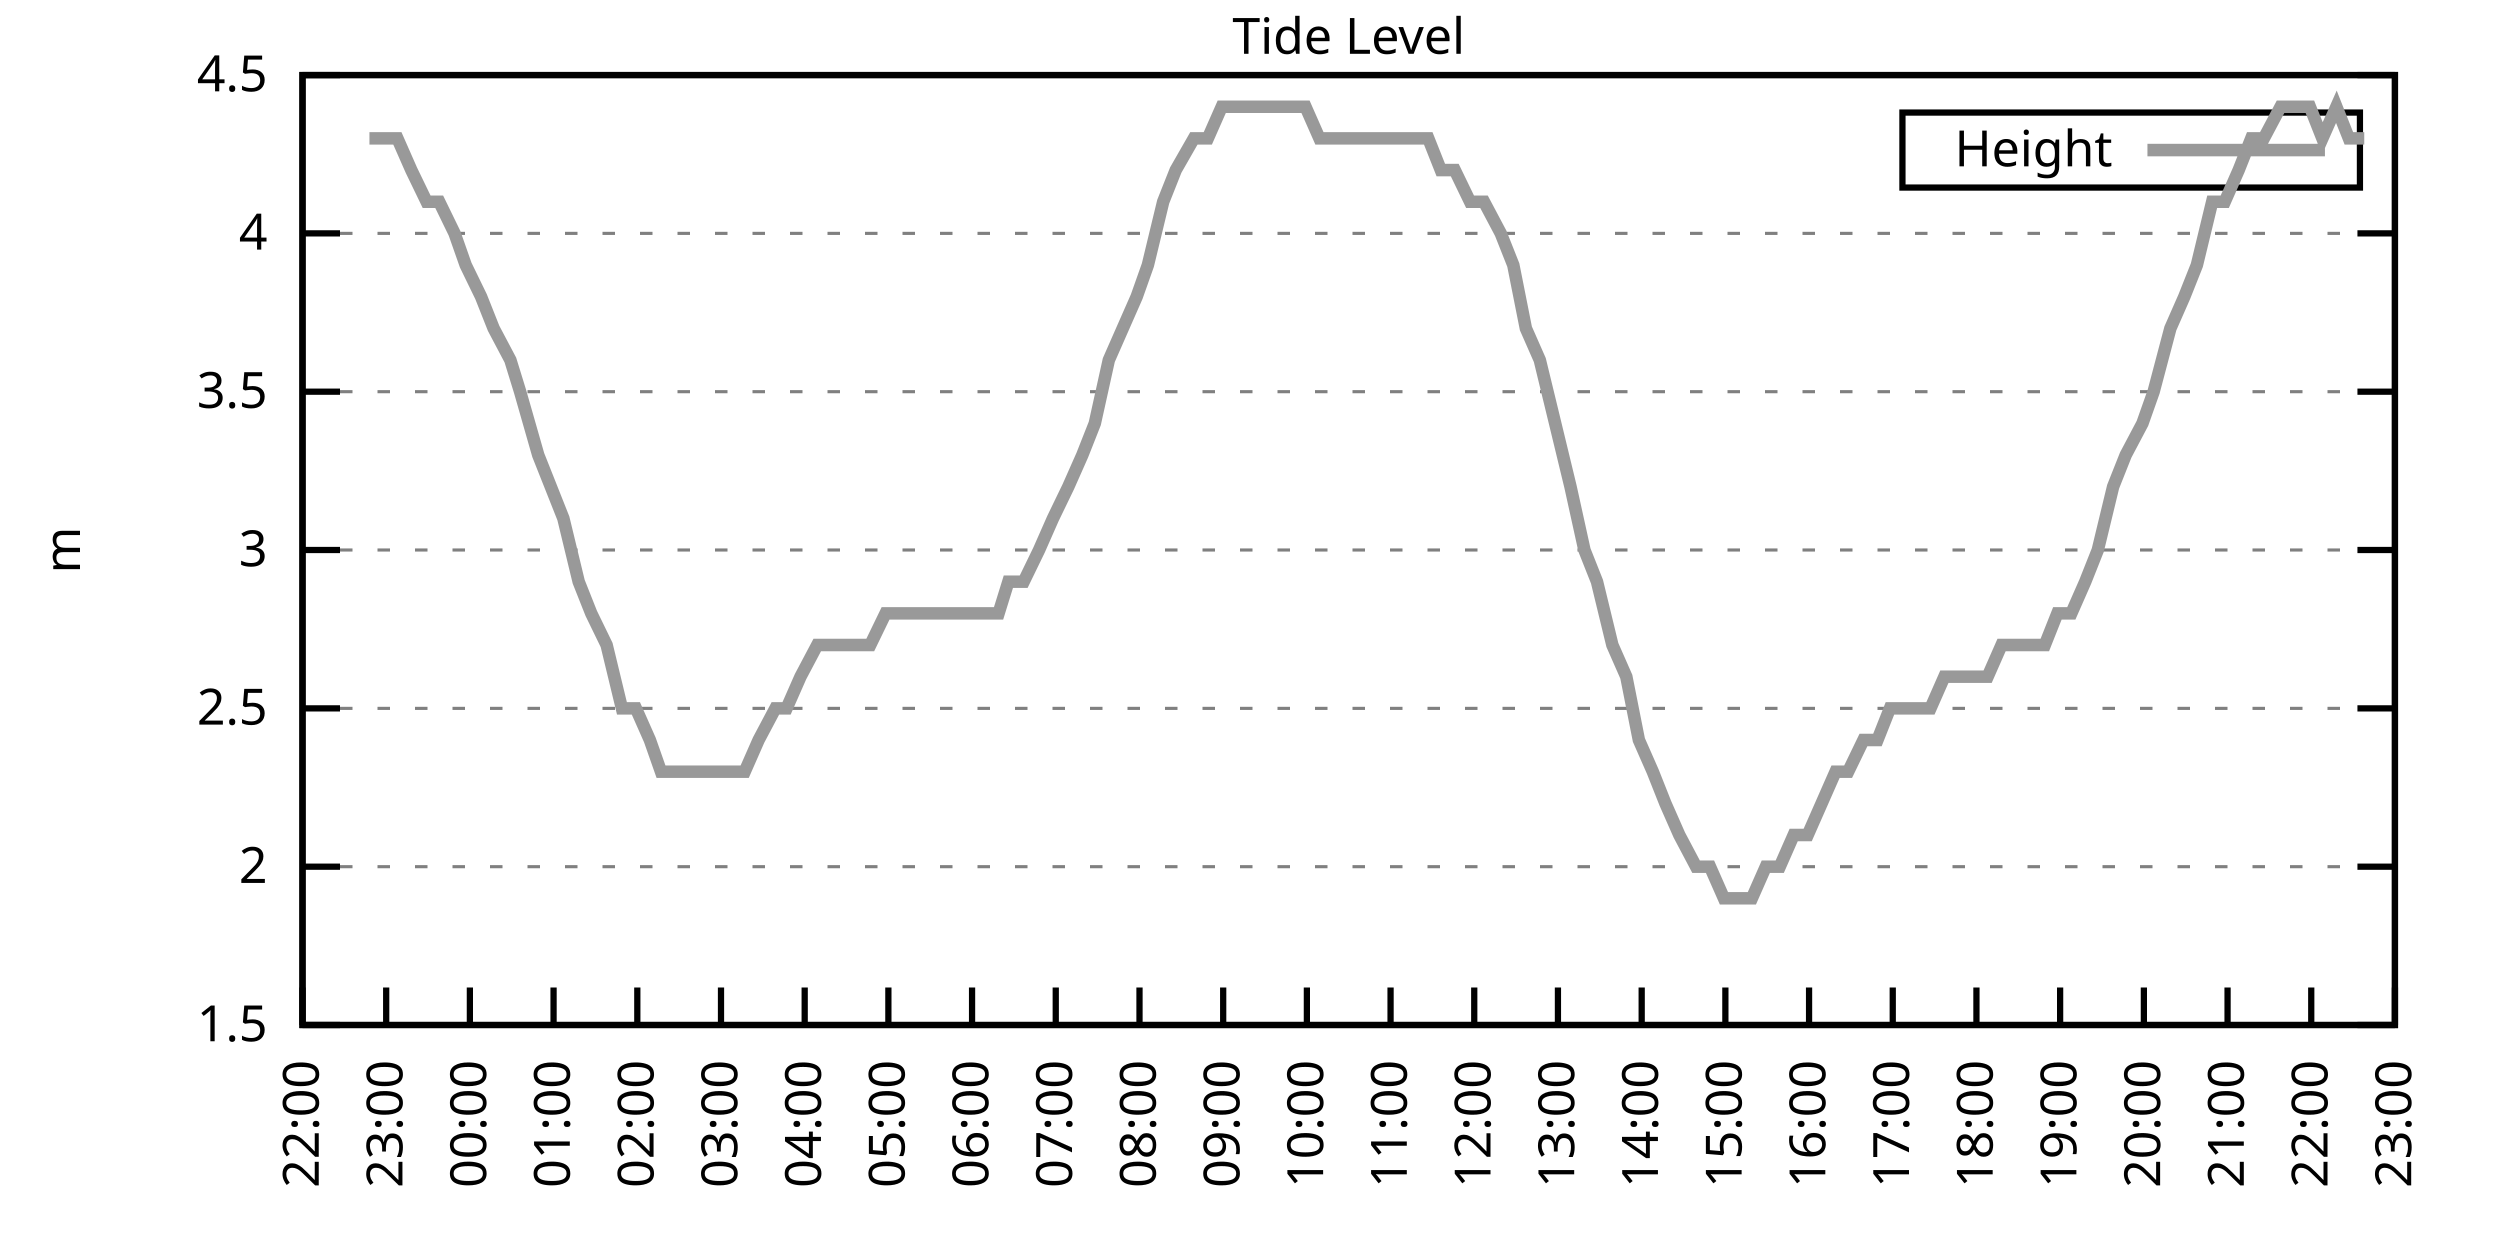
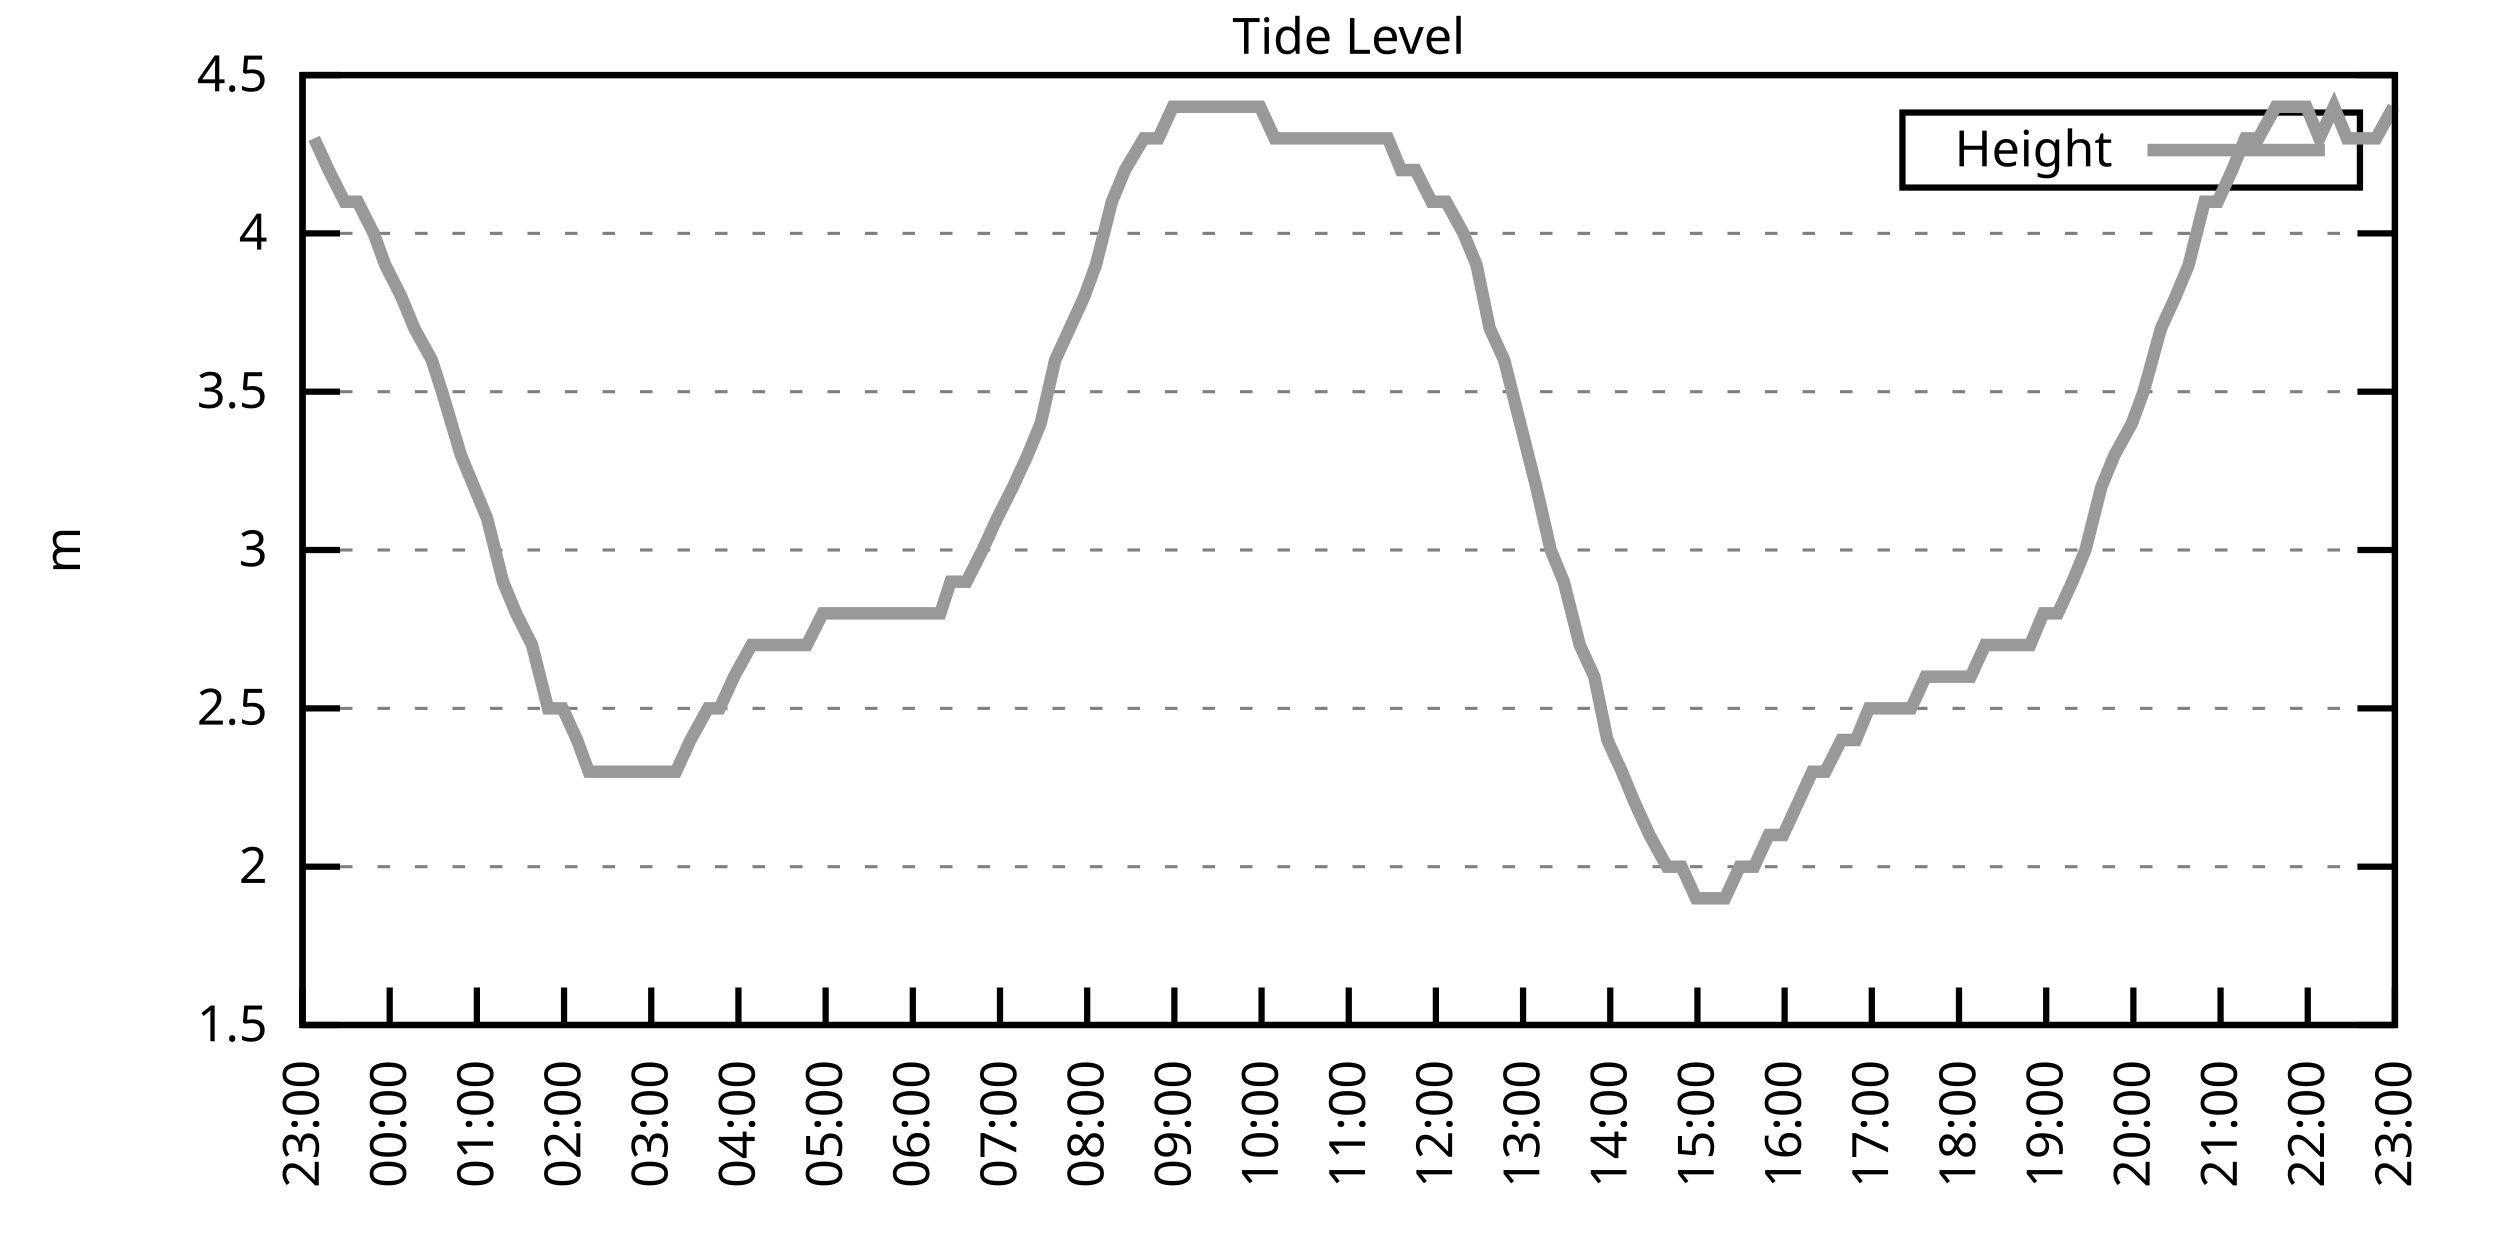
<svg xmlns="http://www.w3.org/2000/svg" xmlns:xlink="http://www.w3.org/1999/xlink" width="400" height="200" viewBox="0 0 400 200">
  <g id="gnuplot_canvas">
    <rect x="0" y="0" width="400" height="200" fill="none" />
    <defs>
      <circle id="gpDot" r="0.5" stroke-width="0.5" stroke="currentColor" />
      <path id="gpPt0" stroke-width="0.333" stroke="currentColor" d="M-1,0 h2 M0,-1 v2" />
      <path id="gpPt1" stroke-width="0.333" stroke="currentColor" d="M-1,-1 L1,1 M1,-1 L-1,1" />
      <path id="gpPt2" stroke-width="0.333" stroke="currentColor" d="M-1,0 L1,0 M0,-1 L0,1 M-1,-1 L1,1 M-1,1 L1,-1" />
      <rect id="gpPt3" stroke-width="0.333" stroke="currentColor" x="-1" y="-1" width="2" height="2" />
      <rect id="gpPt4" stroke-width="0.333" stroke="currentColor" fill="currentColor" x="-1" y="-1" width="2" height="2" />
      <circle id="gpPt5" stroke-width="0.333" stroke="currentColor" cx="0" cy="0" r="1" />
      <use xlink:href="#gpPt5" id="gpPt6" fill="currentColor" stroke="none" />
      <path id="gpPt7" stroke-width="0.333" stroke="currentColor" d="M0,-1.33 L-1.33,0.67 L1.33,0.67 z" />
      <use xlink:href="#gpPt7" id="gpPt8" fill="currentColor" stroke="none" />
      <use xlink:href="#gpPt7" id="gpPt9" stroke="currentColor" transform="rotate(180)" />
      <use xlink:href="#gpPt9" id="gpPt10" fill="currentColor" stroke="none" />
      <use xlink:href="#gpPt3" id="gpPt11" stroke="currentColor" transform="rotate(45)" />
      <use xlink:href="#gpPt11" id="gpPt12" fill="currentColor" stroke="none" />
      <path id="gpPt13" stroke-width="0.333" stroke="currentColor" d="M0,1.330 L1.265,0.411 L0.782,-1.067 L-0.782,-1.076 L-1.265,0.411 z" />
      <use xlink:href="#gpPt13" id="gpPt14" fill="currentColor" stroke="none" />
      <filter id="textbox" filterUnits="objectBoundingBox" x="0" y="0" height="1" width="1">
        <feFlood flood-color="white" flood-opacity="1" result="bgnd" />
        <feComposite in="SourceGraphic" in2="bgnd" operator="atop" />
      </filter>
      <filter id="greybox" filterUnits="objectBoundingBox" x="0" y="0" height="1" width="1">
        <feFlood flood-color="lightgrey" flood-opacity="1" result="grey" />
        <feComposite in="SourceGraphic" in2="grey" operator="atop" />
      </filter>
    </defs>
    <g fill="none" color="white" stroke="currentColor" stroke-width="1.00" stroke-linecap="butt" stroke-linejoin="miter">
</g>
    <g fill="none" color="black" stroke="currentColor" stroke-width="1.00" stroke-linecap="butt" stroke-linejoin="miter">
      <g stroke="none" shape-rendering="crispEdges">
        <polygon fill="rgb(255, 255, 255)" points="48.40,164.00 383.18,164.00 383.18,12.02 48.40,12.02 " />
      </g>
    </g>
    <g fill="none" color="black" stroke="currentColor" stroke-width="1.00" stroke-linecap="butt" stroke-linejoin="miter">
</g>
    <g fill="none" color="black" stroke="black" stroke-width="0.50" stroke-linecap="butt" stroke-linejoin="miter">
</g>
    <g fill="none" color="gray" stroke="currentColor" stroke-width="0.50" stroke-linecap="butt" stroke-linejoin="miter">
      <path stroke="gray" stroke-dasharray="2,4" class="gridline" d="M48.40,164.00 L383.19,164.00  " />
    </g>
    <g fill="none" color="gray" stroke="gray" stroke-width="1.00" stroke-linecap="butt" stroke-linejoin="miter">
</g>
    <g fill="none" color="black" stroke="currentColor" stroke-width="1.00" stroke-linecap="butt" stroke-linejoin="miter">
      <path stroke="black" d="M48.40,164.00 L54.40,164.00 M383.19,164.00 L377.19,164.00  " />
      <g transform="translate(42.80,166.60)" stroke="none" fill="black" font-family="Sans" font-size="8.00" text-anchor="end">
        <text>
          <tspan font-family="Sans"> 1.5</tspan>
        </text>
      </g>
    </g>
    <g fill="none" color="black" stroke="currentColor" stroke-width="1.00" stroke-linecap="butt" stroke-linejoin="miter">
</g>
    <g fill="none" color="black" stroke="black" stroke-width="0.50" stroke-linecap="butt" stroke-linejoin="miter">
</g>
    <g fill="none" color="gray" stroke="currentColor" stroke-width="0.50" stroke-linecap="butt" stroke-linejoin="miter">
      <path stroke="gray" stroke-dasharray="2,4" class="gridline" d="M48.40,138.67 L383.19,138.67  " />
    </g>
    <g fill="none" color="gray" stroke="gray" stroke-width="1.00" stroke-linecap="butt" stroke-linejoin="miter">
</g>
    <g fill="none" color="black" stroke="currentColor" stroke-width="1.00" stroke-linecap="butt" stroke-linejoin="miter">
      <path stroke="black" d="M48.40,138.67 L54.40,138.67 M383.19,138.67 L377.19,138.67  " />
      <g transform="translate(42.80,141.27)" stroke="none" fill="black" font-family="Sans" font-size="8.00" text-anchor="end">
        <text>
          <tspan font-family="Sans"> 2</tspan>
        </text>
      </g>
    </g>
    <g fill="none" color="black" stroke="currentColor" stroke-width="1.00" stroke-linecap="butt" stroke-linejoin="miter">
</g>
    <g fill="none" color="black" stroke="black" stroke-width="0.50" stroke-linecap="butt" stroke-linejoin="miter">
</g>
    <g fill="none" color="gray" stroke="currentColor" stroke-width="0.50" stroke-linecap="butt" stroke-linejoin="miter">
      <path stroke="gray" stroke-dasharray="2,4" class="gridline" d="M48.40,113.34 L383.19,113.34  " />
    </g>
    <g fill="none" color="gray" stroke="gray" stroke-width="1.00" stroke-linecap="butt" stroke-linejoin="miter">
</g>
    <g fill="none" color="black" stroke="currentColor" stroke-width="1.00" stroke-linecap="butt" stroke-linejoin="miter">
      <path stroke="black" d="M48.40,113.34 L54.40,113.34 M383.19,113.34 L377.19,113.34  " />
      <g transform="translate(42.80,115.94)" stroke="none" fill="black" font-family="Sans" font-size="8.00" text-anchor="end">
        <text>
          <tspan font-family="Sans"> 2.5</tspan>
        </text>
      </g>
    </g>
    <g fill="none" color="black" stroke="currentColor" stroke-width="1.00" stroke-linecap="butt" stroke-linejoin="miter">
</g>
    <g fill="none" color="black" stroke="black" stroke-width="0.50" stroke-linecap="butt" stroke-linejoin="miter">
</g>
    <g fill="none" color="gray" stroke="currentColor" stroke-width="0.50" stroke-linecap="butt" stroke-linejoin="miter">
      <path stroke="gray" stroke-dasharray="2,4" class="gridline" d="M48.40,88.00 L383.19,88.00  " />
    </g>
    <g fill="none" color="gray" stroke="gray" stroke-width="1.00" stroke-linecap="butt" stroke-linejoin="miter">
</g>
    <g fill="none" color="black" stroke="currentColor" stroke-width="1.00" stroke-linecap="butt" stroke-linejoin="miter">
      <path stroke="black" d="M48.40,88.00 L54.40,88.00 M383.19,88.00 L377.19,88.00  " />
      <g transform="translate(42.80,90.60)" stroke="none" fill="black" font-family="Sans" font-size="8.00" text-anchor="end">
        <text>
          <tspan font-family="Sans"> 3</tspan>
        </text>
      </g>
    </g>
    <g fill="none" color="black" stroke="currentColor" stroke-width="1.00" stroke-linecap="butt" stroke-linejoin="miter">
</g>
    <g fill="none" color="black" stroke="black" stroke-width="0.50" stroke-linecap="butt" stroke-linejoin="miter">
</g>
    <g fill="none" color="gray" stroke="currentColor" stroke-width="0.50" stroke-linecap="butt" stroke-linejoin="miter">
      <path stroke="gray" stroke-dasharray="2,4" class="gridline" d="M48.40,62.67 L383.19,62.67  " />
    </g>
    <g fill="none" color="gray" stroke="gray" stroke-width="1.00" stroke-linecap="butt" stroke-linejoin="miter">
</g>
    <g fill="none" color="black" stroke="currentColor" stroke-width="1.00" stroke-linecap="butt" stroke-linejoin="miter">
      <path stroke="black" d="M48.40,62.67 L54.40,62.67 M383.19,62.67 L377.19,62.67  " />
      <g transform="translate(42.80,65.27)" stroke="none" fill="black" font-family="Sans" font-size="8.00" text-anchor="end">
        <text>
          <tspan font-family="Sans"> 3.5</tspan>
        </text>
      </g>
    </g>
    <g fill="none" color="black" stroke="currentColor" stroke-width="1.00" stroke-linecap="butt" stroke-linejoin="miter">
</g>
    <g fill="none" color="black" stroke="black" stroke-width="0.50" stroke-linecap="butt" stroke-linejoin="miter">
</g>
    <g fill="none" color="gray" stroke="currentColor" stroke-width="0.50" stroke-linecap="butt" stroke-linejoin="miter">
      <path stroke="gray" stroke-dasharray="2,4" class="gridline" d="M48.40,37.34 L383.19,37.34  " />
    </g>
    <g fill="none" color="gray" stroke="gray" stroke-width="1.00" stroke-linecap="butt" stroke-linejoin="miter">
</g>
    <g fill="none" color="black" stroke="currentColor" stroke-width="1.00" stroke-linecap="butt" stroke-linejoin="miter">
      <path stroke="black" d="M48.40,37.34 L54.40,37.34 M383.19,37.34 L377.19,37.34  " />
      <g transform="translate(42.80,39.94)" stroke="none" fill="black" font-family="Sans" font-size="8.00" text-anchor="end">
        <text>
          <tspan font-family="Sans"> 4</tspan>
        </text>
      </g>
    </g>
    <g fill="none" color="black" stroke="currentColor" stroke-width="1.00" stroke-linecap="butt" stroke-linejoin="miter">
</g>
    <g fill="none" color="black" stroke="black" stroke-width="0.50" stroke-linecap="butt" stroke-linejoin="miter">
</g>
    <g fill="none" color="gray" stroke="currentColor" stroke-width="0.50" stroke-linecap="butt" stroke-linejoin="miter">
      <path stroke="gray" stroke-dasharray="2,4" class="gridline" d="M48.40,12.01 L383.19,12.01  " />
    </g>
    <g fill="none" color="gray" stroke="gray" stroke-width="1.00" stroke-linecap="butt" stroke-linejoin="miter">
</g>
    <g fill="none" color="black" stroke="currentColor" stroke-width="1.00" stroke-linecap="butt" stroke-linejoin="miter">
      <path stroke="black" d="M48.40,12.01 L54.40,12.01 M383.19,12.01 L377.19,12.01  " />
      <g transform="translate(42.80,14.61)" stroke="none" fill="black" font-family="Sans" font-size="8.00" text-anchor="end">
        <text>
          <tspan font-family="Sans"> 4.5</tspan>
        </text>
      </g>
    </g>
    <g fill="none" color="black" stroke="currentColor" stroke-width="1.00" stroke-linecap="butt" stroke-linejoin="miter">
      <path stroke="black" d="M48.40,164.00 L48.40,158.00  " />
      <g transform="translate(51.00,169.60) rotate(270.00)" stroke="none" fill="black" font-family="Sans" font-size="8.00" text-anchor="end">
        <text>
-           <tspan font-family="Sans">22:00</tspan>
-         </text>
-       </g>
-     </g>
-     <g fill="none" color="black" stroke="currentColor" stroke-width="1.00" stroke-linecap="butt" stroke-linejoin="miter">
-       <path stroke="black" d="M61.79,164.00 L61.79,158.00  " />
-       <g transform="translate(64.39,169.60) rotate(270.00)" stroke="none" fill="black" font-family="Sans" font-size="8.00" text-anchor="end">
-         <text>
          <tspan font-family="Sans">23:00</tspan>
        </text>
      </g>
    </g>
    <g fill="none" color="black" stroke="currentColor" stroke-width="1.00" stroke-linecap="butt" stroke-linejoin="miter">
-       <path stroke="black" d="M75.18,164.00 L75.18,158.00  " />
-       <g transform="translate(77.78,169.60) rotate(270.00)" stroke="none" fill="black" font-family="Sans" font-size="8.00" text-anchor="end">
+       <path stroke="black" d="M62.35,164.00 L62.35,158.00  " />
+       <g transform="translate(64.95,169.60) rotate(270.00)" stroke="none" fill="black" font-family="Sans" font-size="8.00" text-anchor="end">
        <text>
          <tspan font-family="Sans">00:00</tspan>
        </text>
      </g>
    </g>
    <g fill="none" color="black" stroke="currentColor" stroke-width="1.00" stroke-linecap="butt" stroke-linejoin="miter">
-       <path stroke="black" d="M88.57,164.00 L88.57,158.00  " />
-       <g transform="translate(91.17,169.60) rotate(270.00)" stroke="none" fill="black" font-family="Sans" font-size="8.00" text-anchor="end">
+       <path stroke="black" d="M76.30,164.00 L76.30,158.00  " />
+       <g transform="translate(78.90,169.60) rotate(270.00)" stroke="none" fill="black" font-family="Sans" font-size="8.00" text-anchor="end">
        <text>
          <tspan font-family="Sans">01:00</tspan>
        </text>
      </g>
    </g>
    <g fill="none" color="black" stroke="currentColor" stroke-width="1.00" stroke-linecap="butt" stroke-linejoin="miter">
-       <path stroke="black" d="M101.97,164.00 L101.97,158.00  " />
-       <g transform="translate(104.57,169.60) rotate(270.00)" stroke="none" fill="black" font-family="Sans" font-size="8.00" text-anchor="end">
+       <path stroke="black" d="M90.25,164.00 L90.25,158.00  " />
+       <g transform="translate(92.85,169.60) rotate(270.00)" stroke="none" fill="black" font-family="Sans" font-size="8.00" text-anchor="end">
        <text>
          <tspan font-family="Sans">02:00</tspan>
        </text>
      </g>
    </g>
    <g fill="none" color="black" stroke="currentColor" stroke-width="1.00" stroke-linecap="butt" stroke-linejoin="miter">
-       <path stroke="black" d="M115.36,164.00 L115.36,158.00  " />
-       <g transform="translate(117.96,169.60) rotate(270.00)" stroke="none" fill="black" font-family="Sans" font-size="8.00" text-anchor="end">
+       <path stroke="black" d="M104.20,164.00 L104.20,158.00  " />
+       <g transform="translate(106.80,169.60) rotate(270.00)" stroke="none" fill="black" font-family="Sans" font-size="8.00" text-anchor="end">
        <text>
          <tspan font-family="Sans">03:00</tspan>
        </text>
      </g>
    </g>
    <g fill="none" color="black" stroke="currentColor" stroke-width="1.00" stroke-linecap="butt" stroke-linejoin="miter">
-       <path stroke="black" d="M128.75,164.00 L128.75,158.00  " />
-       <g transform="translate(131.35,169.60) rotate(270.00)" stroke="none" fill="black" font-family="Sans" font-size="8.00" text-anchor="end">
+       <path stroke="black" d="M118.15,164.00 L118.15,158.00  " />
+       <g transform="translate(120.75,169.60) rotate(270.00)" stroke="none" fill="black" font-family="Sans" font-size="8.00" text-anchor="end">
        <text>
          <tspan font-family="Sans">04:00</tspan>
        </text>
      </g>
    </g>
    <g fill="none" color="black" stroke="currentColor" stroke-width="1.00" stroke-linecap="butt" stroke-linejoin="miter">
-       <path stroke="black" d="M142.14,164.00 L142.14,158.00  " />
-       <g transform="translate(144.74,169.60) rotate(270.00)" stroke="none" fill="black" font-family="Sans" font-size="8.00" text-anchor="end">
+       <path stroke="black" d="M132.10,164.00 L132.10,158.00  " />
+       <g transform="translate(134.70,169.60) rotate(270.00)" stroke="none" fill="black" font-family="Sans" font-size="8.00" text-anchor="end">
        <text>
          <tspan font-family="Sans">05:00</tspan>
        </text>
      </g>
    </g>
    <g fill="none" color="black" stroke="currentColor" stroke-width="1.00" stroke-linecap="butt" stroke-linejoin="miter">
-       <path stroke="black" d="M155.53,164.00 L155.53,158.00  " />
-       <g transform="translate(158.13,169.60) rotate(270.00)" stroke="none" fill="black" font-family="Sans" font-size="8.00" text-anchor="end">
+       <path stroke="black" d="M146.05,164.00 L146.05,158.00  " />
+       <g transform="translate(148.65,169.60) rotate(270.00)" stroke="none" fill="black" font-family="Sans" font-size="8.00" text-anchor="end">
        <text>
          <tspan font-family="Sans">06:00</tspan>
        </text>
      </g>
    </g>
    <g fill="none" color="black" stroke="currentColor" stroke-width="1.00" stroke-linecap="butt" stroke-linejoin="miter">
-       <path stroke="black" d="M168.92,164.00 L168.92,158.00  " />
-       <g transform="translate(171.52,169.60) rotate(270.00)" stroke="none" fill="black" font-family="Sans" font-size="8.00" text-anchor="end">
+       <path stroke="black" d="M160.00,164.00 L160.00,158.00  " />
+       <g transform="translate(162.60,169.60) rotate(270.00)" stroke="none" fill="black" font-family="Sans" font-size="8.00" text-anchor="end">
        <text>
          <tspan font-family="Sans">07:00</tspan>
        </text>
      </g>
    </g>
    <g fill="none" color="black" stroke="currentColor" stroke-width="1.00" stroke-linecap="butt" stroke-linejoin="miter">
-       <path stroke="black" d="M182.32,164.00 L182.32,158.00  " />
-       <g transform="translate(184.92,169.60) rotate(270.00)" stroke="none" fill="black" font-family="Sans" font-size="8.00" text-anchor="end">
+       <path stroke="black" d="M173.95,164.00 L173.95,158.00  " />
+       <g transform="translate(176.55,169.60) rotate(270.00)" stroke="none" fill="black" font-family="Sans" font-size="8.00" text-anchor="end">
        <text>
          <tspan font-family="Sans">08:00</tspan>
        </text>
      </g>
    </g>
    <g fill="none" color="black" stroke="currentColor" stroke-width="1.00" stroke-linecap="butt" stroke-linejoin="miter">
-       <path stroke="black" d="M195.71,164.00 L195.71,158.00  " />
-       <g transform="translate(198.31,169.60) rotate(270.00)" stroke="none" fill="black" font-family="Sans" font-size="8.00" text-anchor="end">
+       <path stroke="black" d="M187.90,164.00 L187.90,158.00  " />
+       <g transform="translate(190.50,169.60) rotate(270.00)" stroke="none" fill="black" font-family="Sans" font-size="8.00" text-anchor="end">
        <text>
          <tspan font-family="Sans">09:00</tspan>
        </text>
      </g>
    </g>
    <g fill="none" color="black" stroke="currentColor" stroke-width="1.00" stroke-linecap="butt" stroke-linejoin="miter">
-       <path stroke="black" d="M209.10,164.00 L209.10,158.00  " />
-       <g transform="translate(211.70,169.60) rotate(270.00)" stroke="none" fill="black" font-family="Sans" font-size="8.00" text-anchor="end">
+       <path stroke="black" d="M201.85,164.00 L201.85,158.00  " />
+       <g transform="translate(204.45,169.60) rotate(270.00)" stroke="none" fill="black" font-family="Sans" font-size="8.00" text-anchor="end">
        <text>
          <tspan font-family="Sans">10:00</tspan>
        </text>
      </g>
    </g>
    <g fill="none" color="black" stroke="currentColor" stroke-width="1.00" stroke-linecap="butt" stroke-linejoin="miter">
-       <path stroke="black" d="M222.49,164.00 L222.49,158.00  " />
-       <g transform="translate(225.09,169.60) rotate(270.00)" stroke="none" fill="black" font-family="Sans" font-size="8.00" text-anchor="end">
+       <path stroke="black" d="M215.80,164.00 L215.80,158.00  " />
+       <g transform="translate(218.40,169.60) rotate(270.00)" stroke="none" fill="black" font-family="Sans" font-size="8.00" text-anchor="end">
        <text>
          <tspan font-family="Sans">11:00</tspan>
        </text>
      </g>
    </g>
    <g fill="none" color="black" stroke="currentColor" stroke-width="1.00" stroke-linecap="butt" stroke-linejoin="miter">
-       <path stroke="black" d="M235.88,164.00 L235.88,158.00  " />
-       <g transform="translate(238.48,169.60) rotate(270.00)" stroke="none" fill="black" font-family="Sans" font-size="8.00" text-anchor="end">
+       <path stroke="black" d="M229.74,164.00 L229.74,158.00  " />
+       <g transform="translate(232.34,169.60) rotate(270.00)" stroke="none" fill="black" font-family="Sans" font-size="8.00" text-anchor="end">
        <text>
          <tspan font-family="Sans">12:00</tspan>
        </text>
      </g>
    </g>
    <g fill="none" color="black" stroke="currentColor" stroke-width="1.00" stroke-linecap="butt" stroke-linejoin="miter">
-       <path stroke="black" d="M249.27,164.00 L249.27,158.00  " />
-       <g transform="translate(251.87,169.60) rotate(270.00)" stroke="none" fill="black" font-family="Sans" font-size="8.00" text-anchor="end">
+       <path stroke="black" d="M243.69,164.00 L243.69,158.00  " />
+       <g transform="translate(246.29,169.60) rotate(270.00)" stroke="none" fill="black" font-family="Sans" font-size="8.00" text-anchor="end">
        <text>
          <tspan font-family="Sans">13:00</tspan>
        </text>
      </g>
    </g>
    <g fill="none" color="black" stroke="currentColor" stroke-width="1.00" stroke-linecap="butt" stroke-linejoin="miter">
-       <path stroke="black" d="M262.67,164.00 L262.67,158.00  " />
-       <g transform="translate(265.27,169.60) rotate(270.00)" stroke="none" fill="black" font-family="Sans" font-size="8.00" text-anchor="end">
+       <path stroke="black" d="M257.64,164.00 L257.64,158.00  " />
+       <g transform="translate(260.24,169.60) rotate(270.00)" stroke="none" fill="black" font-family="Sans" font-size="8.00" text-anchor="end">
        <text>
          <tspan font-family="Sans">14:00</tspan>
        </text>
      </g>
    </g>
    <g fill="none" color="black" stroke="currentColor" stroke-width="1.00" stroke-linecap="butt" stroke-linejoin="miter">
-       <path stroke="black" d="M276.06,164.00 L276.06,158.00  " />
-       <g transform="translate(278.66,169.60) rotate(270.00)" stroke="none" fill="black" font-family="Sans" font-size="8.00" text-anchor="end">
+       <path stroke="black" d="M271.59,164.00 L271.59,158.00  " />
+       <g transform="translate(274.19,169.60) rotate(270.00)" stroke="none" fill="black" font-family="Sans" font-size="8.00" text-anchor="end">
        <text>
          <tspan font-family="Sans">15:00</tspan>
        </text>
      </g>
    </g>
    <g fill="none" color="black" stroke="currentColor" stroke-width="1.00" stroke-linecap="butt" stroke-linejoin="miter">
-       <path stroke="black" d="M289.45,164.00 L289.45,158.00  " />
-       <g transform="translate(292.05,169.60) rotate(270.00)" stroke="none" fill="black" font-family="Sans" font-size="8.00" text-anchor="end">
+       <path stroke="black" d="M285.54,164.00 L285.54,158.00  " />
+       <g transform="translate(288.14,169.60) rotate(270.00)" stroke="none" fill="black" font-family="Sans" font-size="8.00" text-anchor="end">
        <text>
          <tspan font-family="Sans">16:00</tspan>
        </text>
      </g>
    </g>
    <g fill="none" color="black" stroke="currentColor" stroke-width="1.00" stroke-linecap="butt" stroke-linejoin="miter">
-       <path stroke="black" d="M302.84,164.00 L302.84,158.00  " />
-       <g transform="translate(305.44,169.60) rotate(270.00)" stroke="none" fill="black" font-family="Sans" font-size="8.00" text-anchor="end">
+       <path stroke="black" d="M299.49,164.00 L299.49,158.00  " />
+       <g transform="translate(302.09,169.60) rotate(270.00)" stroke="none" fill="black" font-family="Sans" font-size="8.00" text-anchor="end">
        <text>
          <tspan font-family="Sans">17:00</tspan>
        </text>
      </g>
    </g>
    <g fill="none" color="black" stroke="currentColor" stroke-width="1.00" stroke-linecap="butt" stroke-linejoin="miter">
-       <path stroke="black" d="M316.23,164.00 L316.23,158.00  " />
-       <g transform="translate(318.83,169.60) rotate(270.00)" stroke="none" fill="black" font-family="Sans" font-size="8.00" text-anchor="end">
+       <path stroke="black" d="M313.44,164.00 L313.44,158.00  " />
+       <g transform="translate(316.04,169.60) rotate(270.00)" stroke="none" fill="black" font-family="Sans" font-size="8.00" text-anchor="end">
        <text>
          <tspan font-family="Sans">18:00</tspan>
        </text>
      </g>
    </g>
    <g fill="none" color="black" stroke="currentColor" stroke-width="1.00" stroke-linecap="butt" stroke-linejoin="miter">
-       <path stroke="black" d="M329.62,164.00 L329.62,158.00  " />
-       <g transform="translate(332.22,169.60) rotate(270.00)" stroke="none" fill="black" font-family="Sans" font-size="8.00" text-anchor="end">
+       <path stroke="black" d="M327.39,164.00 L327.39,158.00  " />
+       <g transform="translate(329.99,169.60) rotate(270.00)" stroke="none" fill="black" font-family="Sans" font-size="8.00" text-anchor="end">
        <text>
          <tspan font-family="Sans">19:00</tspan>
        </text>
      </g>
    </g>
    <g fill="none" color="black" stroke="currentColor" stroke-width="1.00" stroke-linecap="butt" stroke-linejoin="miter">
-       <path stroke="black" d="M343.02,164.00 L343.02,158.00  " />
-       <g transform="translate(345.62,169.60) rotate(270.00)" stroke="none" fill="black" font-family="Sans" font-size="8.00" text-anchor="end">
+       <path stroke="black" d="M341.34,164.00 L341.34,158.00  " />
+       <g transform="translate(343.94,169.60) rotate(270.00)" stroke="none" fill="black" font-family="Sans" font-size="8.00" text-anchor="end">
        <text>
          <tspan font-family="Sans">20:00</tspan>
        </text>
      </g>
    </g>
    <g fill="none" color="black" stroke="currentColor" stroke-width="1.00" stroke-linecap="butt" stroke-linejoin="miter">
-       <path stroke="black" d="M356.41,164.00 L356.41,158.00  " />
-       <g transform="translate(359.01,169.60) rotate(270.00)" stroke="none" fill="black" font-family="Sans" font-size="8.00" text-anchor="end">
+       <path stroke="black" d="M355.29,164.00 L355.29,158.00  " />
+       <g transform="translate(357.89,169.60) rotate(270.00)" stroke="none" fill="black" font-family="Sans" font-size="8.00" text-anchor="end">
        <text>
          <tspan font-family="Sans">21:00</tspan>
        </text>
      </g>
    </g>
    <g fill="none" color="black" stroke="currentColor" stroke-width="1.00" stroke-linecap="butt" stroke-linejoin="miter">
-       <path stroke="black" d="M369.80,164.00 L369.80,158.00  " />
-       <g transform="translate(372.40,169.60) rotate(270.00)" stroke="none" fill="black" font-family="Sans" font-size="8.00" text-anchor="end">
+       <path stroke="black" d="M369.24,164.00 L369.24,158.00  " />
+       <g transform="translate(371.84,169.60) rotate(270.00)" stroke="none" fill="black" font-family="Sans" font-size="8.00" text-anchor="end">
        <text>
          <tspan font-family="Sans">22:00</tspan>
        </text>
      </g>
    </g>
    <g fill="none" color="black" stroke="currentColor" stroke-width="1.00" stroke-linecap="butt" stroke-linejoin="miter">
      <path stroke="black" d="M383.19,164.00 L383.19,158.00  " />
      <g transform="translate(385.79,169.60) rotate(270.00)" stroke="none" fill="black" font-family="Sans" font-size="8.00" text-anchor="end">
        <text>
          <tspan font-family="Sans">23:00</tspan>
        </text>
      </g>
    </g>
    <g fill="none" color="black" stroke="currentColor" stroke-width="1.00" stroke-linecap="butt" stroke-linejoin="miter">
</g>
    <g fill="none" color="black" stroke="currentColor" stroke-width="1.00" stroke-linecap="butt" stroke-linejoin="miter">
      <path stroke="black" d="M48.40,12.01 L48.40,164.00 L383.19,164.00 L383.19,12.01 L48.40,12.01 Z  " />
    </g>
    <g fill="none" color="black" stroke="currentColor" stroke-width="1.00" stroke-linecap="butt" stroke-linejoin="miter">
</g>
    <g fill="none" color="black" stroke="currentColor" stroke-width="1.00" stroke-linecap="butt" stroke-linejoin="miter">
      <path stroke="black" d="M304.39,30.01 L304.39,18.01 L377.59,18.01 L377.59,30.01 L304.39,30.01 Z  " />
    </g>
    <g id="Tide_level_plot_1">
      <g fill="none" color="white" stroke="black" stroke-width="2.00" stroke-linecap="butt" stroke-linejoin="miter">
</g>
      <g fill="none" color="black" stroke="currentColor" stroke-width="2.00" stroke-linecap="butt" stroke-linejoin="miter">
        <g transform="translate(337.99,26.61)" stroke="none" fill="black" font-family="Sans" font-size="8.00" text-anchor="end">
          <text>
            <tspan font-family="Sans">Height</tspan>
          </text>
        </g>
      </g>
      <g fill="none" color="black" stroke="currentColor" stroke-width="2.00" stroke-linecap="butt" stroke-linejoin="miter">
-         <path stroke="rgb(153, 153, 153)" d="M343.59,24.01 L371.99,24.01 M59.11,22.14 L61.35,22.14 L63.58,22.14 L65.81,27.21 L68.26,32.28 L70.27,32.28   L72.73,37.34 L74.51,42.41 L76.97,47.47 L78.98,52.54 L81.66,57.61 L83.22,62.67 L86.12,72.81 L88.13,77.87   L90.14,82.94 L92.59,93.07 L94.60,98.14 L97.06,103.20 L99.51,113.34 L101.74,113.34 L103.98,118.40 L105.76,123.47   L108.22,123.47 L110.67,123.47 L112.90,123.47 L114.69,123.47 L117.14,123.47 L119.15,123.47 L121.38,118.40 L124.06,113.34   L125.85,113.34 L128.08,108.27 L130.76,103.20 L132.54,103.20 L135.00,103.20 L136.78,103.20 L139.24,103.20 L141.69,98.14   L143.48,98.14 L146.16,98.14 L148.61,98.14 L150.85,98.14 L152.85,98.14 L155.09,98.14 L157.54,98.14 L159.77,98.14   L161.34,93.07 L163.79,93.07 L166.25,88.00 L168.48,82.94 L170.93,77.87 L173.17,72.81 L175.17,67.74 L177.41,57.61   L179.64,52.54 L181.87,47.47 L183.66,42.41 L186.11,32.28 L188.12,27.21 L191.02,22.14 L193.25,22.14 L195.48,17.08   L197.72,17.08 L199.50,17.08 L202.18,17.08 L204.19,17.08 L206.42,17.08 L208.88,17.08 L211.11,22.14 L213.34,22.14   L215.57,22.14 L217.80,22.14 L219.37,22.14 L222.04,22.14 L224.50,22.14 L226.29,22.14 L228.52,22.14 L230.53,27.21   L232.76,27.21 L235.21,32.28 L237.44,32.28 L240.12,37.34 L242.13,42.41 L244.14,52.54 L246.37,57.61 L248.83,67.74   L251.28,77.87 L253.51,88.00 L255.52,93.07 L257.98,103.20 L260.21,108.27 L262.22,118.40 L264.45,123.47 L266.46,128.54   L268.69,133.60 L271.37,138.67 L273.60,138.67 L275.83,143.73 L278.07,143.73 L280.30,143.73 L282.53,138.67 L284.76,138.67   L286.99,133.60 L289.23,133.60 L291.46,128.54 L293.69,123.47 L295.70,123.47 L298.15,118.40 L300.39,118.40 L302.39,113.34   L304.85,113.34 L305.52,113.34 L308.87,113.34 L311.10,108.27 L313.55,108.27 L316.01,108.27 L318.02,108.27 L320.25,103.20   L322.70,103.20 L324.71,103.20 L327.17,103.20 L329.18,98.14 L331.41,98.14 L333.64,93.07 L335.65,88.00 L338.10,77.87   L340.11,72.81 L342.79,67.74 L344.58,62.67 L347.26,52.54 L349.49,47.47 L351.50,42.41 L353.95,32.28 L355.96,32.28   L358.19,27.21 L360.20,22.14 L362.21,22.14 L364.89,17.08 L367.12,17.08 L369.58,17.08 L371.58,22.14 L373.82,17.08   L375.82,22.14 L378.28,22.14  " />
+         <path stroke="rgb(153, 153, 153)" d="M343.59,24.01 L371.99,24.01 M50.26,22.14 L52.58,27.21 L55.14,32.28 L57.23,32.28 L59.79,37.34 L61.65,42.41   L64.21,47.47 L66.30,52.54 L69.09,57.61 L70.72,62.67 L73.74,72.81 L75.83,77.87 L77.93,82.94 L80.48,93.07   L82.58,98.14 L85.13,103.20 L87.69,113.34 L90.02,113.34 L92.34,118.40 L94.20,123.47 L96.76,123.47 L99.32,123.47   L101.64,123.47 L103.50,123.47 L106.06,123.47 L108.15,123.47 L110.48,118.40 L113.27,113.34 L115.13,113.34 L117.45,108.27   L120.24,103.20 L122.10,103.20 L124.66,103.20 L126.52,103.20 L129.08,103.20 L131.63,98.14 L133.49,98.14 L136.28,98.14   L138.84,98.14 L141.16,98.14 L143.26,98.14 L145.58,98.14 L148.14,98.14 L150.46,98.14 L152.09,93.07 L154.65,93.07   L157.21,88.00 L159.53,82.94 L162.09,77.87 L164.41,72.81 L166.51,67.74 L168.83,57.61 L171.16,52.54 L173.48,47.47   L175.34,42.41 L177.90,32.28 L179.99,27.21 L183.01,22.14 L185.34,22.14 L187.66,17.08 L189.99,17.08 L191.85,17.08   L194.64,17.08 L196.73,17.08 L199.06,17.08 L201.61,17.08 L203.94,22.14 L206.26,22.14 L208.59,22.14 L210.91,22.14   L212.54,22.14 L215.33,22.14 L217.89,22.14 L219.75,22.14 L222.07,22.14 L224.16,27.21 L226.49,27.21 L229.05,32.28   L231.37,32.28 L234.16,37.34 L236.25,42.41 L238.35,52.54 L240.67,57.61 L243.23,67.74 L245.79,77.87 L248.11,88.00   L250.20,93.07 L252.76,103.20 L255.09,108.27 L257.18,118.40 L259.50,123.47 L261.60,128.54 L263.92,133.60 L266.71,138.67   L269.04,138.67 L271.36,143.73 L273.69,143.73 L276.01,143.73 L278.34,138.67 L280.66,138.67 L282.99,133.60 L285.31,133.60   L287.64,128.54 L289.96,123.47 L292.05,123.47 L294.61,118.40 L296.94,118.40 L299.03,113.34 L301.58,113.34 L302.28,113.34   L305.77,113.34 L308.09,108.27 L310.65,108.27 L313.21,108.27 L315.30,108.27 L317.63,103.20 L320.18,103.20 L322.28,103.20   L324.83,103.20 L326.93,98.14 L329.25,98.14 L331.58,93.07 L333.67,88.00 L336.23,77.87 L338.32,72.81 L341.11,67.74   L342.97,62.67 L345.76,52.54 L348.08,47.47 L350.18,42.41 L352.73,32.28 L354.83,32.28 L357.15,27.21 L359.24,22.14   L361.34,22.14 L364.13,17.08 L366.45,17.08 L369.01,17.08 L371.10,22.14 L373.43,17.08 L375.52,22.14 L378.08,22.14   L380.17,22.14 L382.96,17.08  " />
      </g>
    </g>
    <g fill="none" color="black" stroke="currentColor" stroke-width="2.00" stroke-linecap="butt" stroke-linejoin="miter">
</g>
    <g fill="none" color="black" stroke="black" stroke-width="1.00" stroke-linecap="butt" stroke-linejoin="miter">
</g>
    <g fill="none" color="black" stroke="currentColor" stroke-width="1.00" stroke-linecap="butt" stroke-linejoin="miter">
      <path stroke="black" d="M48.40,12.01 L48.40,164.00 L383.19,164.00 L383.19,12.01 L48.40,12.01 Z  " />
      <g transform="translate(12.80,88.01) rotate(270.00)" stroke="none" fill="black" font-family="Sans" font-size="8.00" text-anchor="middle">
        <text>
          <tspan font-family="Sans">m</tspan>
        </text>
      </g>
    </g>
    <g fill="none" color="black" stroke="currentColor" stroke-width="1.00" stroke-linecap="butt" stroke-linejoin="miter">
</g>
    <g fill="none" color="black" stroke="currentColor" stroke-width="1.00" stroke-linecap="butt" stroke-linejoin="miter">
      <g transform="translate(215.79,8.61)" stroke="none" fill="black" font-family="Sans" font-size="8.00" text-anchor="middle">
        <text>
          <tspan font-family="Sans">Tide Level</tspan>
        </text>
      </g>
    </g>
    <g fill="none" color="black" stroke="currentColor" stroke-width="1.00" stroke-linecap="butt" stroke-linejoin="miter">
</g>
  </g>
</svg>
